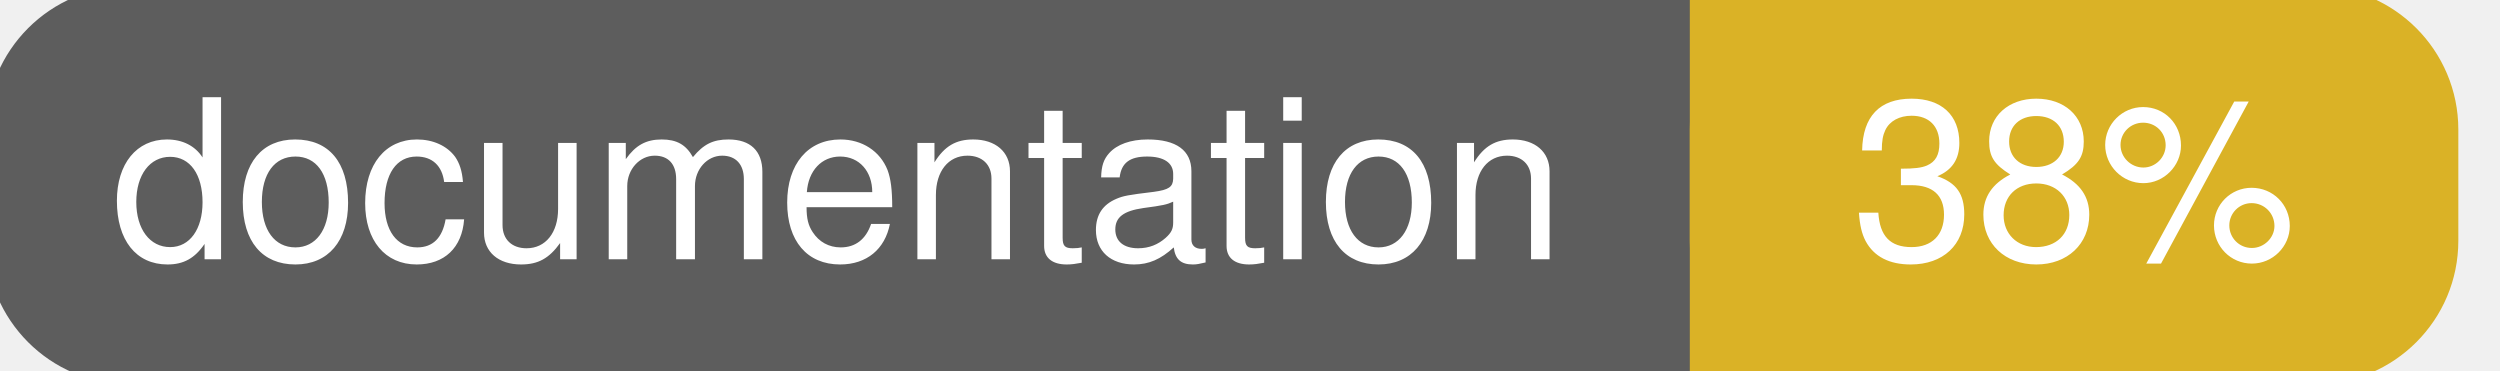
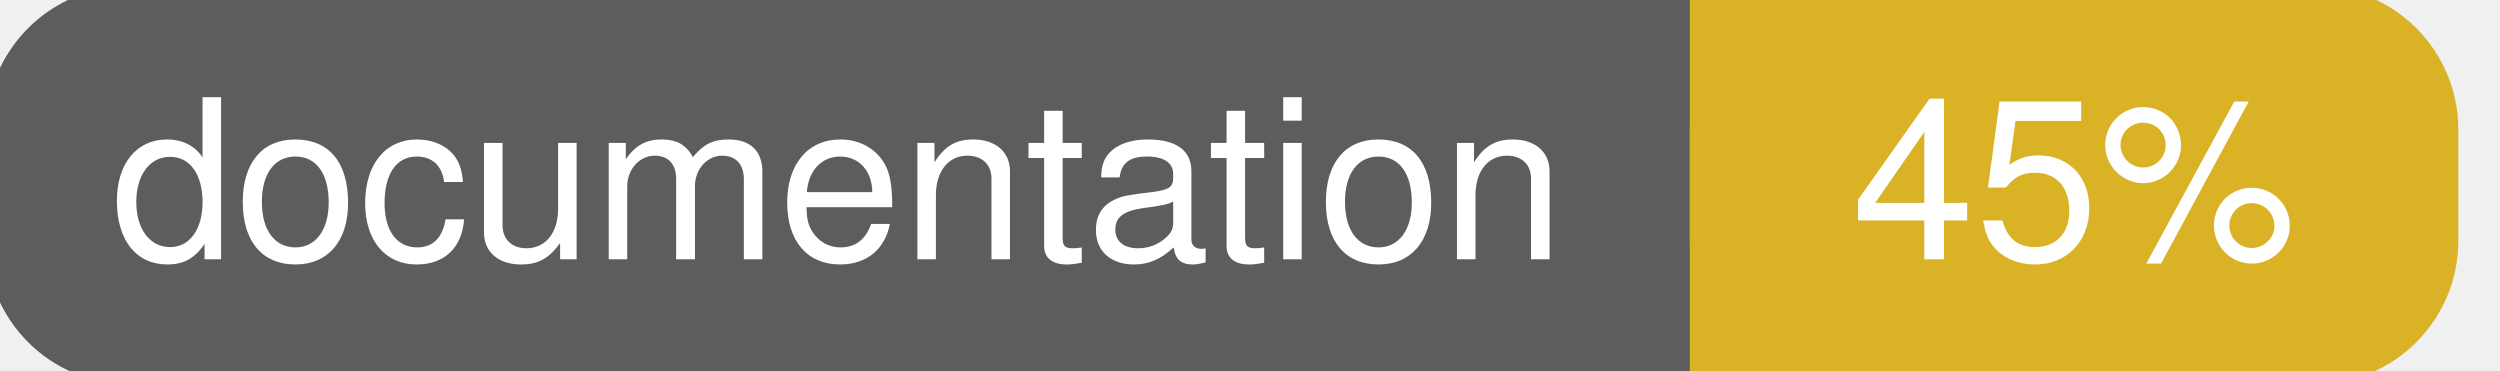
<svg xmlns="http://www.w3.org/2000/svg" width="135" height="20">
  <g>
    <rect id="svg_1" height="20" width="130" y="0" x="0" stroke-width="1.5" stroke="#5d5d5d" fill="#5d5d5d" rx="7" ry="7" />
    <rect id="svg_2" height="20" width="40" y="0" x="92" stroke-width="1.5" stroke="#dab226" fill="#dab226" rx="7" ry="7" />
    <rect id="svg_3" height="20" width="22" y="0" x="92" stroke-width="1.5" stroke="#dab226" fill="#dab226" />
    <text xml:space="preserve" text-anchor="start" font-family="Helvetica, Arial, sans-serif" font-size="12" id="svg_4" y="14" x="6" stroke-width="0" stroke="#5d5d5d" fill="#ffffff">documentation</text>
-     <text xml:space="preserve" text-anchor="middle" font-family="Helvetica, Arial, sans-serif" font-size="12" id="svg_5" y="14" x="112" stroke-width="0" stroke="#5d5d5d" fill="#ffffff" style="text-anchor: middle">38%</text>
+     <text xml:space="preserve" text-anchor="middle" font-family="Helvetica, Arial, sans-serif" font-size="12" id="svg_5" y="14" x="112" stroke-width="0" stroke="#5d5d5d" fill="#ffffff" style="text-anchor: middle">45%</text>
  </g>
</svg>
